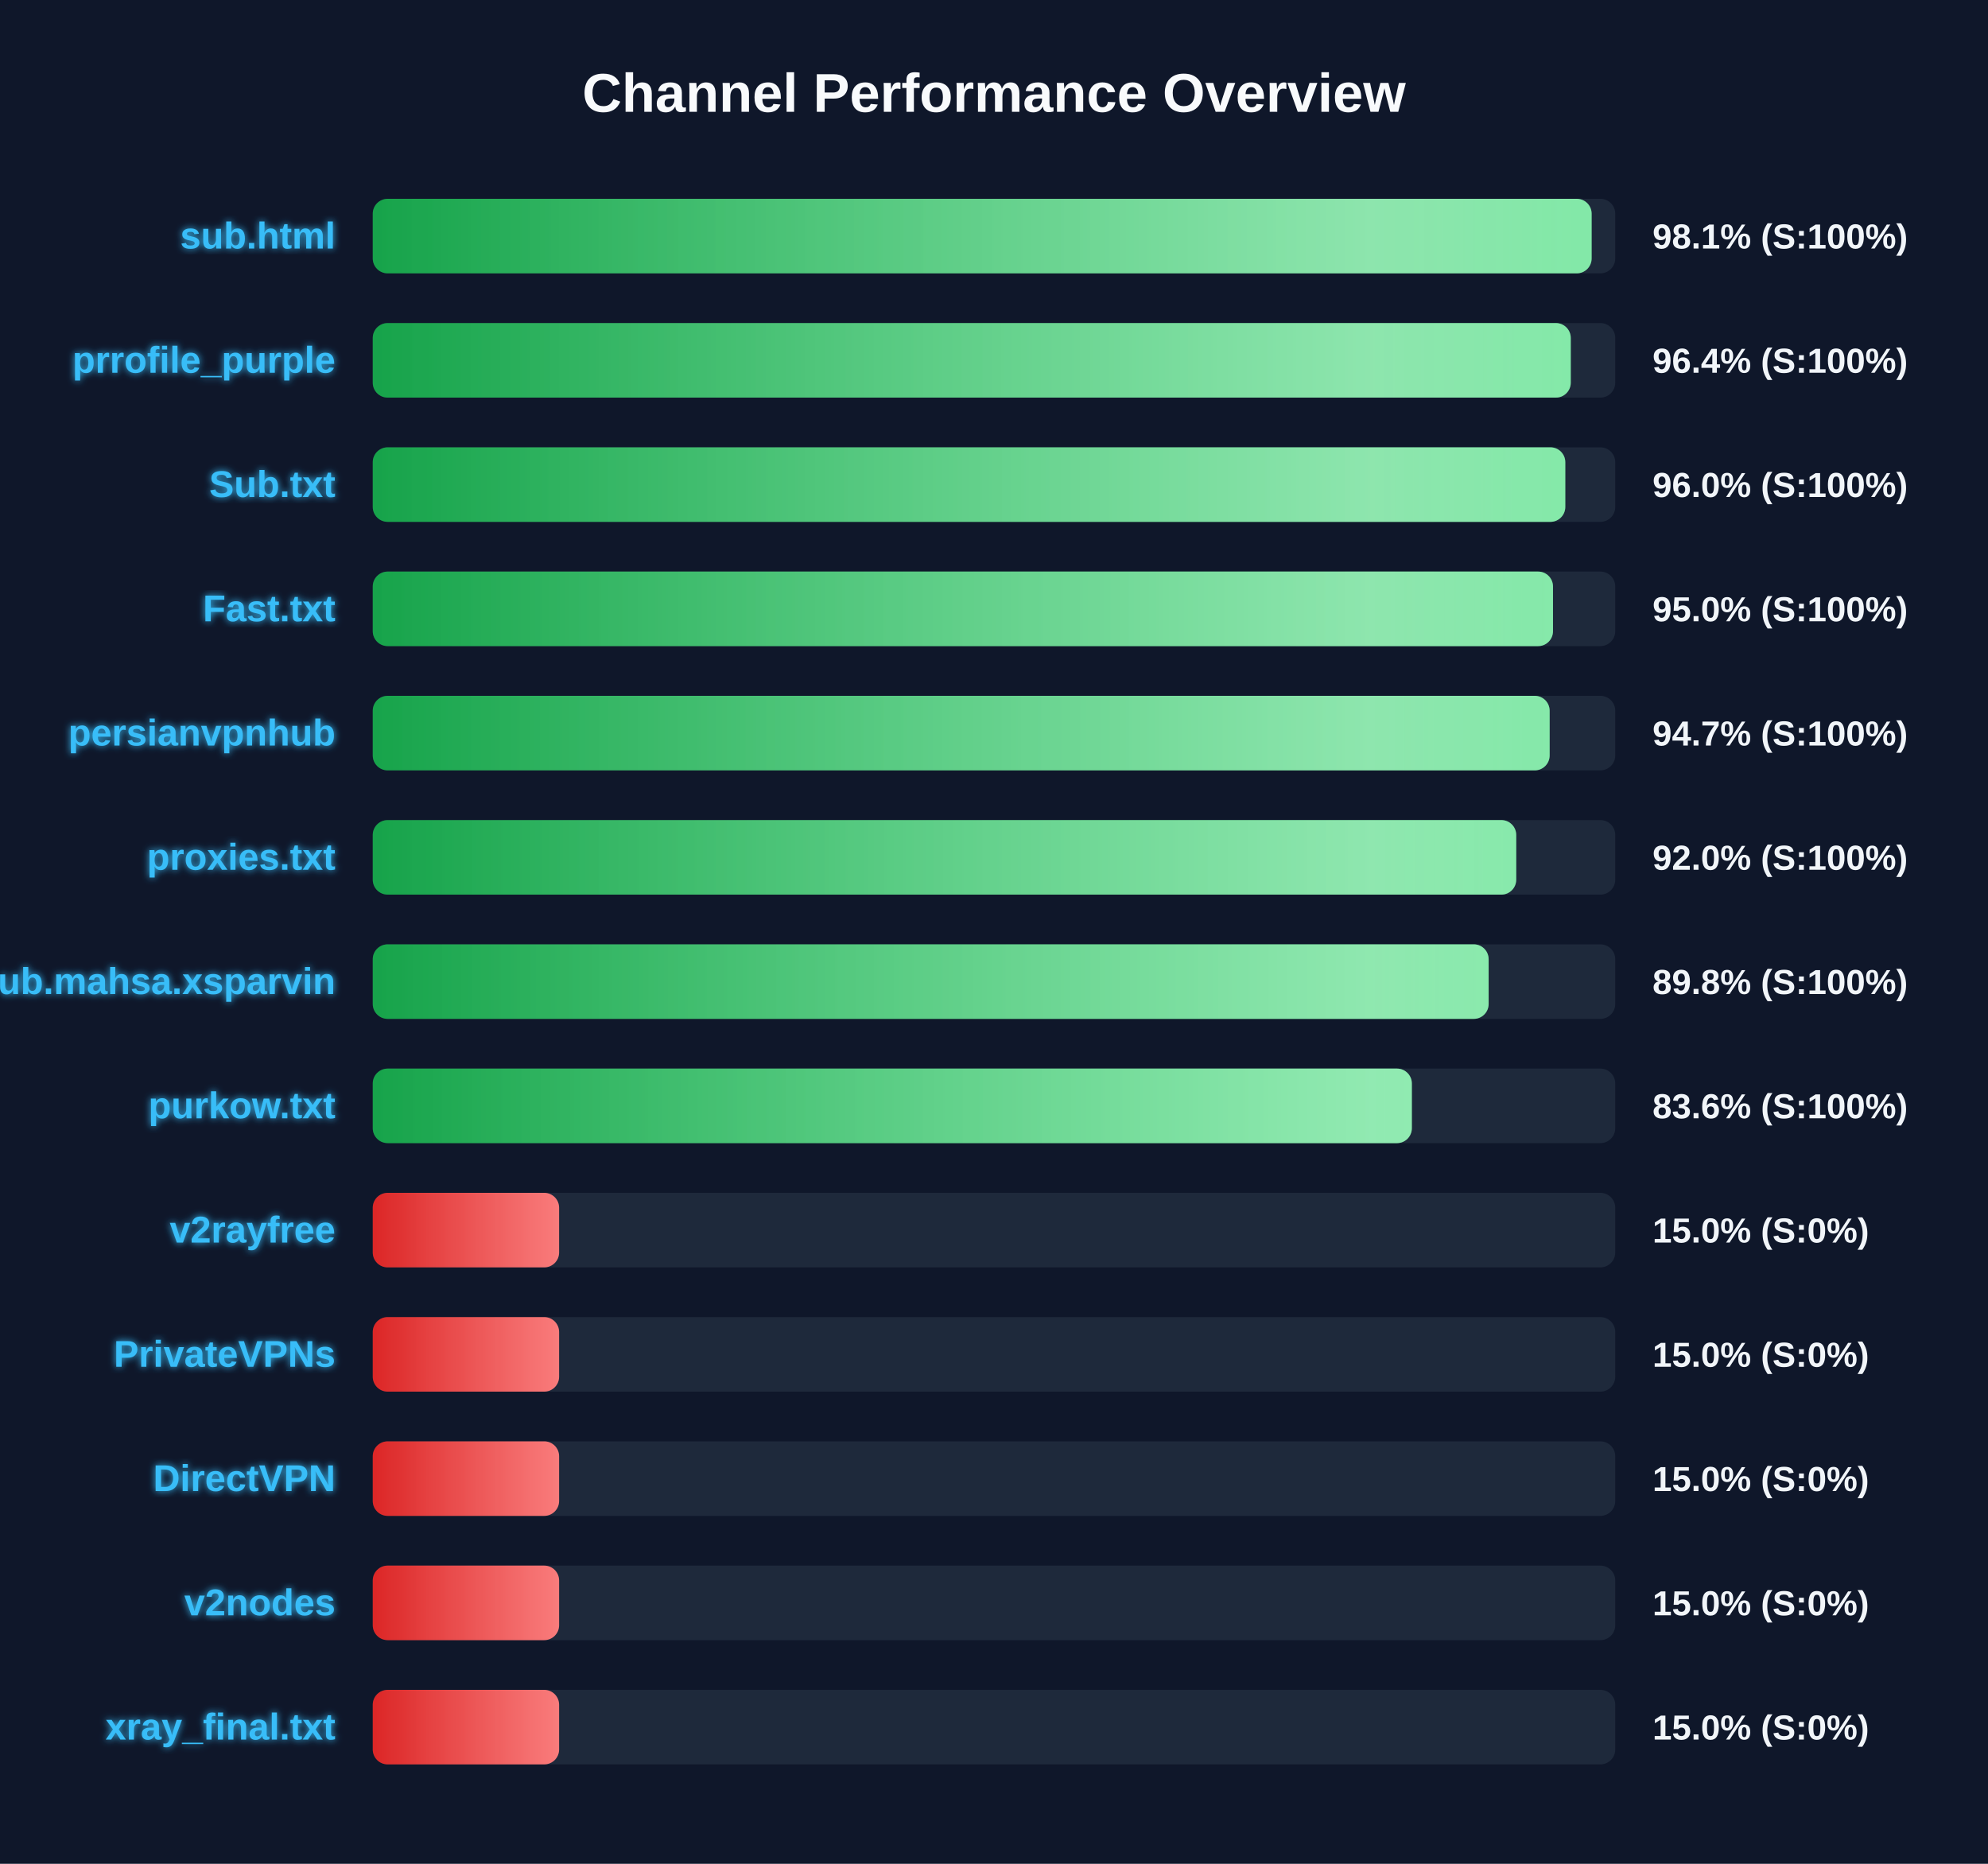
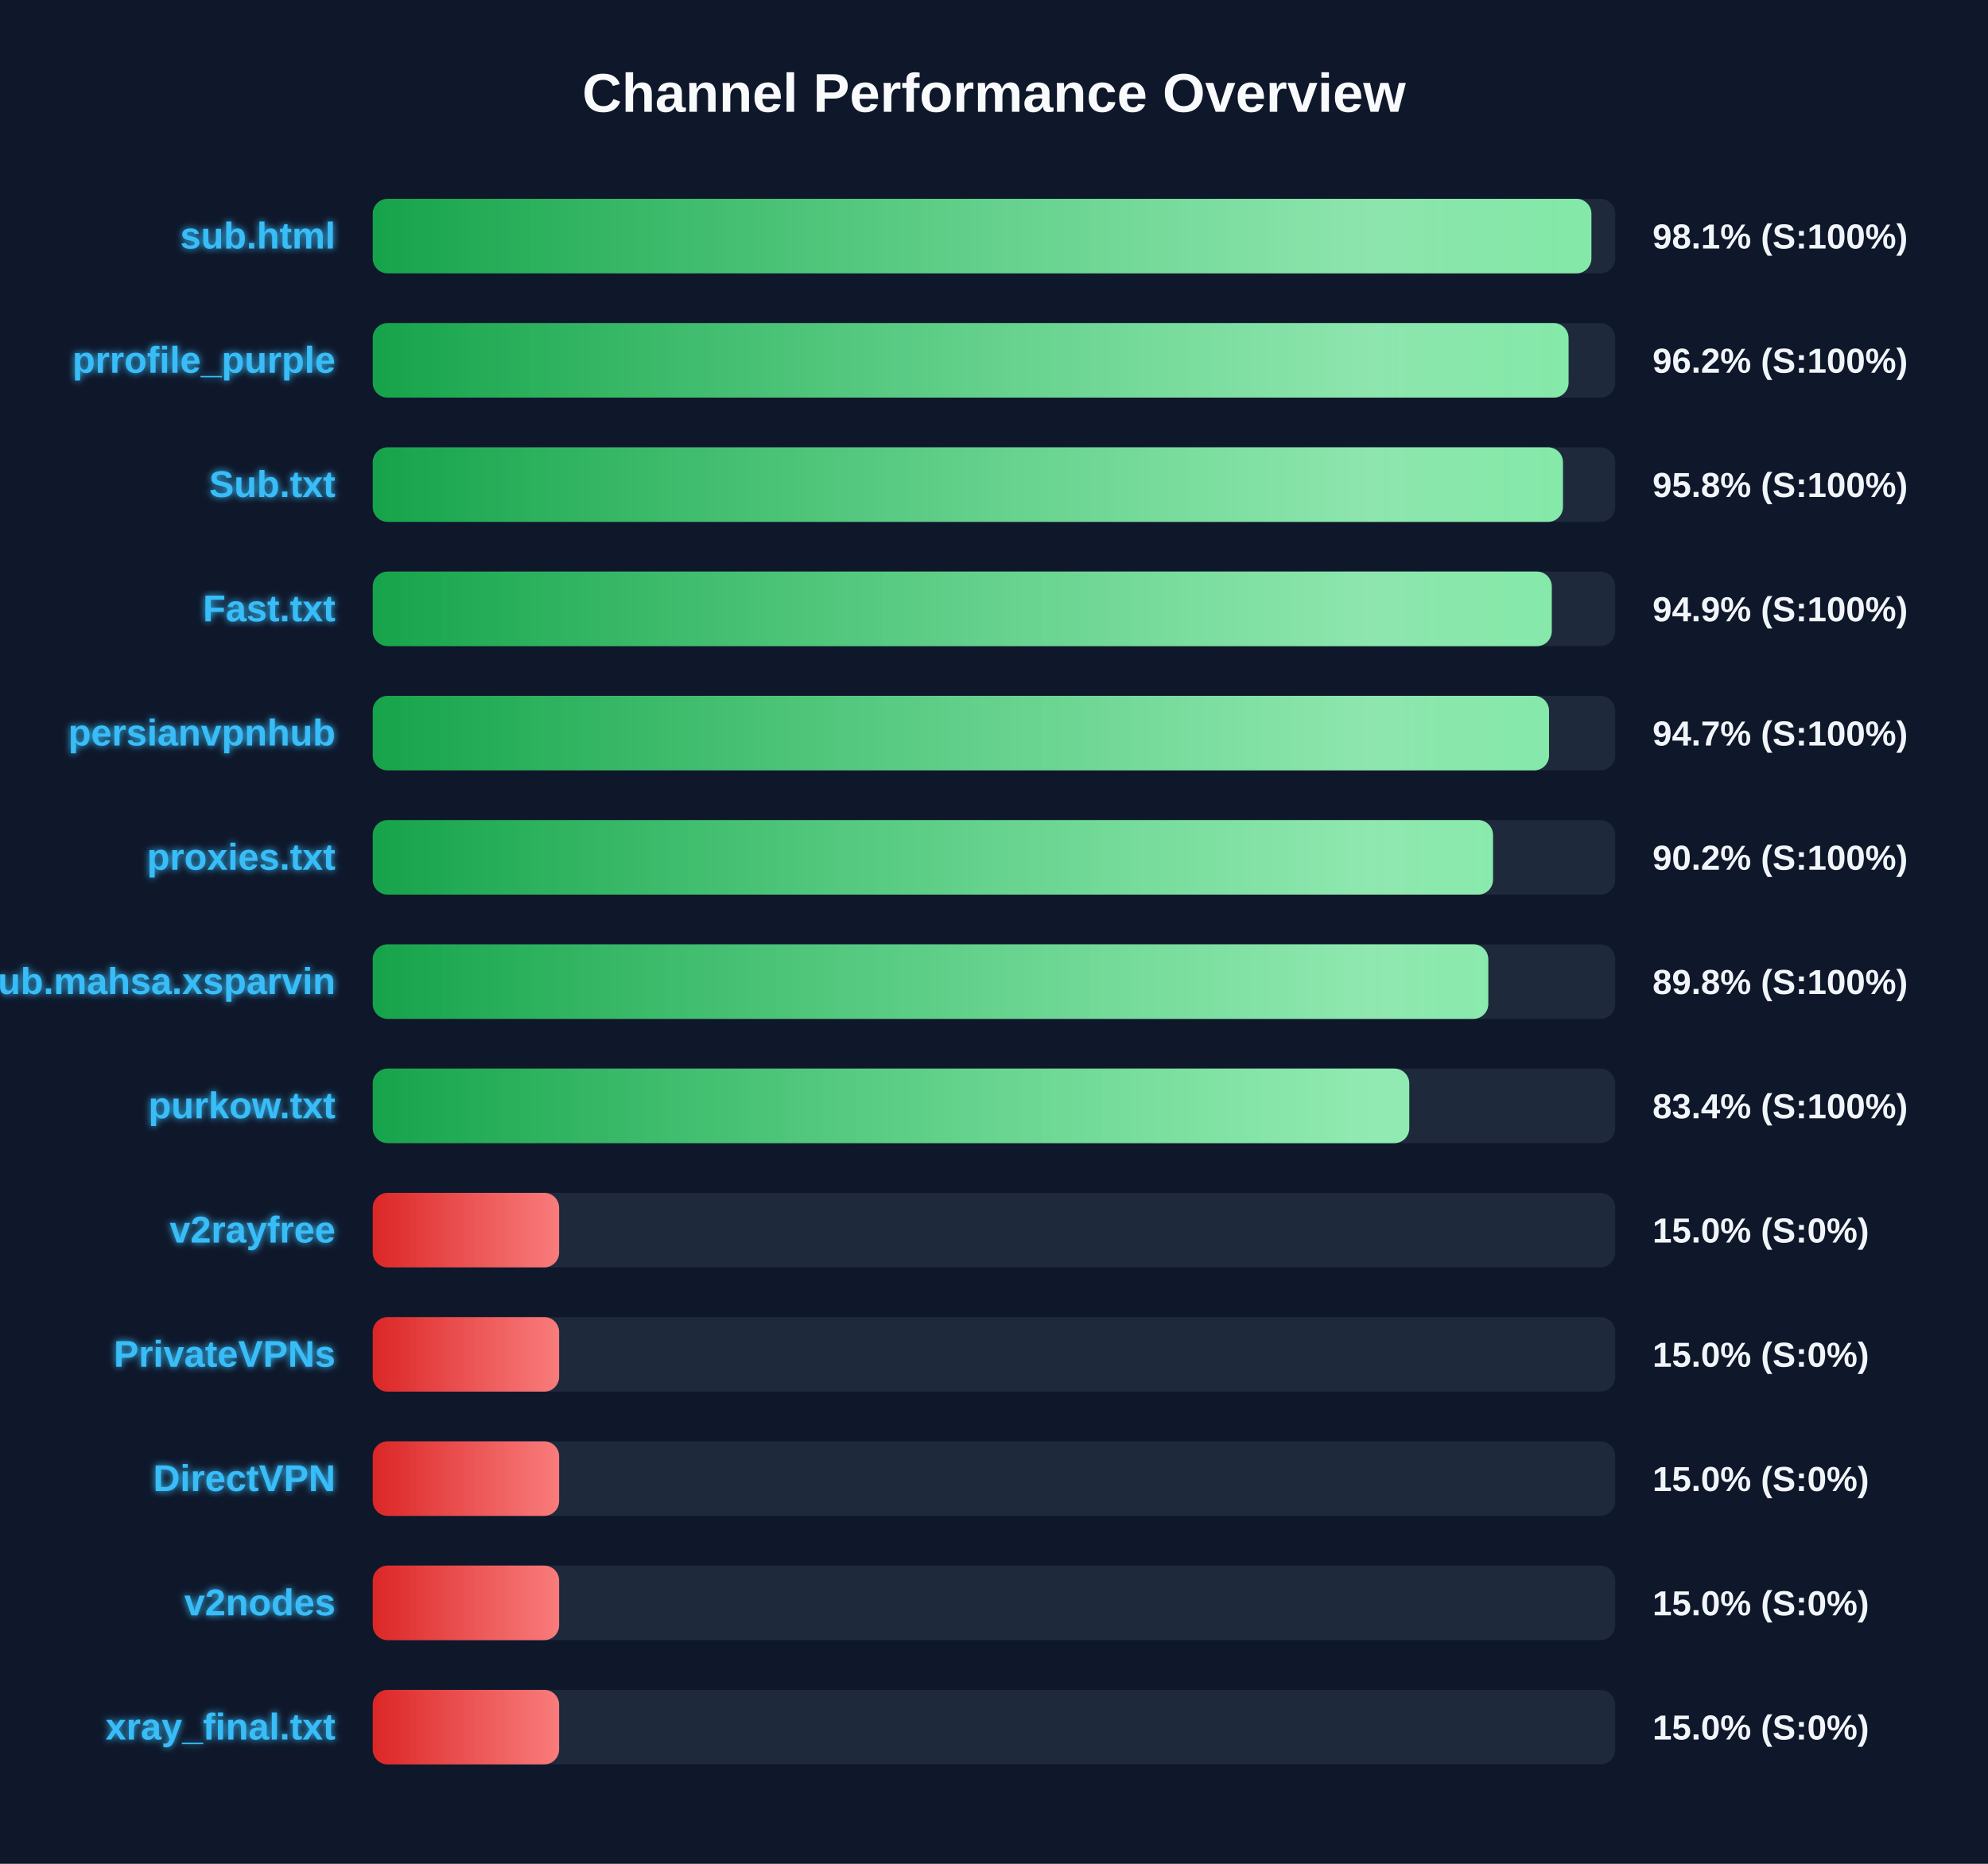
<svg xmlns="http://www.w3.org/2000/svg" width="800" height="750" version="1.1">
  <defs>
    <linearGradient id="grad-green" x1="0%" y1="0%" x2="100%" y2="0%">
      <stop offset="0%" stop-color="#16a34a" />
      <stop offset="100%" stop-color="#4ade80" />
    </linearGradient>
    <linearGradient id="grad-yellow" x1="0%" y1="0%" x2="100%" y2="0%">
      <stop offset="0%" stop-color="#ca8a04" />
      <stop offset="100%" stop-color="#fde047" />
    </linearGradient>
    <linearGradient id="grad-red" x1="0%" y1="0%" x2="100%" y2="0%">
      <stop offset="0%" stop-color="#dc2626" />
      <stop offset="100%" stop-color="#f87171" />
    </linearGradient>
    <linearGradient id="shimmer" x1="0%" y1="0%" x2="100%" y2="0%">
      <stop offset="0%" stop-color="rgba(255,255,255,0)" />
      <stop offset="50%" stop-color="rgba(255,255,255,0.4)" />
      <stop offset="100%" stop-color="rgba(255,255,255,0)" />
    </linearGradient>
    <filter id="glow" x="-20%" y="-20%" width="140%" height="140%">
      <feGaussianBlur stdDeviation="1.5" result="blur" />
      <feComposite in="SourceGraphic" in2="blur" operator="over" />
    </filter>
  </defs>
  <style>
        .bg-rect { fill: #0f172a; }
        .title { font: bold 22px 'Segoe UI', Arial, sans-serif; fill: #f8fafc; }
        .row { font: bold 15px 'Segoe UI', Arial, sans-serif; fill: #38bdf8; filter: url(#glow); }
        .score { font: bold 14px 'Segoe UI', Arial, sans-serif; fill: #f1f5f9; }
        @keyframes shimmer-anim {
            0% { transform: translateX(-100%); }
            100% { transform: translateX(200%); }
        }
        .shimmer-rect {
            animation: shimmer-anim 2.5s infinite linear;
        }
    </style>
  <rect width="100%" height="100%" class="bg-rect" />
  <text x="400" y="45" text-anchor="middle" class="title">Channel Performance Overview</text>
  <rect x="150" y="80" width="500" height="30" fill="#1e293b" rx="6" />
  <clipPath id="clip-0">
-     <rect x="150" y="80" width="490.5" height="30" rx="6" />
+     <rect x="150" y="80" width="490.4" height="30" rx="6" />
  </clipPath>
-   <rect x="150" y="80" width="490.5" height="30" fill="url(#grad-green)" rx="6" />
+   <rect x="150" y="80" width="490.4" height="30" fill="url(#grad-green)" rx="6" />
  <g clip-path="url(#clip-0)">
    <rect x="150" y="80" width="100%" height="30" fill="url(#shimmer)" class="shimmer-rect" />
  </g>
  <text x="135" y="100" text-anchor="end" class="row">sub.html</text>
  <text x="665" y="100" text-anchor="start" class="score">98.1% (S:100%)</text>
  <rect x="150" y="130" width="500" height="30" fill="#1e293b" rx="6" />
  <clipPath id="clip-1">
-     <rect x="150" y="130" width="482.1" height="30" rx="6" />
+     <rect x="150" y="130" width="481.2" height="30" rx="6" />
  </clipPath>
-   <rect x="150" y="130" width="482.1" height="30" fill="url(#grad-green)" rx="6" />
+   <rect x="150" y="130" width="481.2" height="30" fill="url(#grad-green)" rx="6" />
  <g clip-path="url(#clip-1)">
    <rect x="150" y="130" width="100%" height="30" fill="url(#shimmer)" class="shimmer-rect" />
  </g>
  <text x="135" y="150" text-anchor="end" class="row">prrofile_purple</text>
-   <text x="665" y="150" text-anchor="start" class="score">96.4% (S:100%)</text>
+   <text x="665" y="150" text-anchor="start" class="score">96.2% (S:100%)</text>
  <rect x="150" y="180" width="500" height="30" fill="#1e293b" rx="6" />
  <clipPath id="clip-2">
-     <rect x="150" y="180" width="479.9" height="30" rx="6" />
+     <rect x="150" y="180" width="478.95" height="30" rx="6" />
  </clipPath>
-   <rect x="150" y="180" width="479.9" height="30" fill="url(#grad-green)" rx="6" />
+   <rect x="150" y="180" width="478.95" height="30" fill="url(#grad-green)" rx="6" />
  <g clip-path="url(#clip-2)">
    <rect x="150" y="180" width="100%" height="30" fill="url(#shimmer)" class="shimmer-rect" />
  </g>
  <text x="135" y="200" text-anchor="end" class="row">Sub.txt</text>
-   <text x="665" y="200" text-anchor="start" class="score">96.0% (S:100%)</text>
+   <text x="665" y="200" text-anchor="start" class="score">95.8% (S:100%)</text>
  <rect x="150" y="230" width="500" height="30" fill="#1e293b" rx="6" />
  <clipPath id="clip-3">
-     <rect x="150" y="230" width="474.95" height="30" rx="6" />
+     <rect x="150" y="230" width="474.45" height="30" rx="6" />
  </clipPath>
-   <rect x="150" y="230" width="474.95" height="30" fill="url(#grad-green)" rx="6" />
+   <rect x="150" y="230" width="474.45" height="30" fill="url(#grad-green)" rx="6" />
  <g clip-path="url(#clip-3)">
    <rect x="150" y="230" width="100%" height="30" fill="url(#shimmer)" class="shimmer-rect" />
  </g>
  <text x="135" y="250" text-anchor="end" class="row">Fast.txt</text>
-   <text x="665" y="250" text-anchor="start" class="score">95.0% (S:100%)</text>
+   <text x="665" y="250" text-anchor="start" class="score">94.9% (S:100%)</text>
  <rect x="150" y="280" width="500" height="30" fill="#1e293b" rx="6" />
  <clipPath id="clip-4">
-     <rect x="150" y="280" width="473.6" height="30" rx="6" />
+     <rect x="150" y="280" width="473.35" height="30" rx="6" />
  </clipPath>
-   <rect x="150" y="280" width="473.6" height="30" fill="url(#grad-green)" rx="6" />
+   <rect x="150" y="280" width="473.35" height="30" fill="url(#grad-green)" rx="6" />
  <g clip-path="url(#clip-4)">
    <rect x="150" y="280" width="100%" height="30" fill="url(#shimmer)" class="shimmer-rect" />
  </g>
  <text x="135" y="300" text-anchor="end" class="row">persianvpnhub</text>
  <text x="665" y="300" text-anchor="start" class="score">94.7% (S:100%)</text>
  <rect x="150" y="330" width="500" height="30" fill="#1e293b" rx="6" />
  <clipPath id="clip-5">
-     <rect x="150" y="330" width="460.15" height="30" rx="6" />
+     <rect x="150" y="330" width="450.8" height="30" rx="6" />
  </clipPath>
-   <rect x="150" y="330" width="460.15" height="30" fill="url(#grad-green)" rx="6" />
+   <rect x="150" y="330" width="450.8" height="30" fill="url(#grad-green)" rx="6" />
  <g clip-path="url(#clip-5)">
    <rect x="150" y="330" width="100%" height="30" fill="url(#shimmer)" class="shimmer-rect" />
  </g>
  <text x="135" y="350" text-anchor="end" class="row">proxies.txt</text>
-   <text x="665" y="350" text-anchor="start" class="score">92.0% (S:100%)</text>
+   <text x="665" y="350" text-anchor="start" class="score">90.2% (S:100%)</text>
  <rect x="150" y="380" width="500" height="30" fill="#1e293b" rx="6" />
  <clipPath id="clip-6">
-     <rect x="150" y="380" width="449.05" height="30" rx="6" />
+     <rect x="150" y="380" width="448.9" height="30" rx="6" />
  </clipPath>
-   <rect x="150" y="380" width="449.05" height="30" fill="url(#grad-green)" rx="6" />
+   <rect x="150" y="380" width="448.9" height="30" fill="url(#grad-green)" rx="6" />
  <g clip-path="url(#clip-6)">
    <rect x="150" y="380" width="100%" height="30" fill="url(#shimmer)" class="shimmer-rect" />
  </g>
  <text x="135" y="400" text-anchor="end" class="row">Sub.mahsa.xsparvin</text>
  <text x="665" y="400" text-anchor="start" class="score">89.8% (S:100%)</text>
  <rect x="150" y="430" width="500" height="30" fill="#1e293b" rx="6" />
  <clipPath id="clip-7">
-     <rect x="150" y="430" width="418.15" height="30" rx="6" />
+     <rect x="150" y="430" width="417.1" height="30" rx="6" />
  </clipPath>
-   <rect x="150" y="430" width="418.15" height="30" fill="url(#grad-green)" rx="6" />
+   <rect x="150" y="430" width="417.1" height="30" fill="url(#grad-green)" rx="6" />
  <g clip-path="url(#clip-7)">
    <rect x="150" y="430" width="100%" height="30" fill="url(#shimmer)" class="shimmer-rect" />
  </g>
  <text x="135" y="450" text-anchor="end" class="row">purkow.txt</text>
-   <text x="665" y="450" text-anchor="start" class="score">83.6% (S:100%)</text>
+   <text x="665" y="450" text-anchor="start" class="score">83.4% (S:100%)</text>
  <rect x="150" y="480" width="500" height="30" fill="#1e293b" rx="6" />
  <clipPath id="clip-8">
    <rect x="150" y="480" width="75.0" height="30" rx="6" />
  </clipPath>
  <rect x="150" y="480" width="75.0" height="30" fill="url(#grad-red)" rx="6" />
  <g clip-path="url(#clip-8)">
    <rect x="150" y="480" width="100%" height="30" fill="url(#shimmer)" class="shimmer-rect" />
  </g>
  <text x="135" y="500" text-anchor="end" class="row">v2rayfree</text>
  <text x="665" y="500" text-anchor="start" class="score">15.0% (S:0%)</text>
  <rect x="150" y="530" width="500" height="30" fill="#1e293b" rx="6" />
  <clipPath id="clip-9">
    <rect x="150" y="530" width="75.0" height="30" rx="6" />
  </clipPath>
  <rect x="150" y="530" width="75.0" height="30" fill="url(#grad-red)" rx="6" />
  <g clip-path="url(#clip-9)">
    <rect x="150" y="530" width="100%" height="30" fill="url(#shimmer)" class="shimmer-rect" />
  </g>
  <text x="135" y="550" text-anchor="end" class="row">PrivateVPNs</text>
  <text x="665" y="550" text-anchor="start" class="score">15.0% (S:0%)</text>
  <rect x="150" y="580" width="500" height="30" fill="#1e293b" rx="6" />
  <clipPath id="clip-10">
    <rect x="150" y="580" width="75.0" height="30" rx="6" />
  </clipPath>
  <rect x="150" y="580" width="75.0" height="30" fill="url(#grad-red)" rx="6" />
  <g clip-path="url(#clip-10)">
    <rect x="150" y="580" width="100%" height="30" fill="url(#shimmer)" class="shimmer-rect" />
  </g>
  <text x="135" y="600" text-anchor="end" class="row">DirectVPN</text>
  <text x="665" y="600" text-anchor="start" class="score">15.0% (S:0%)</text>
  <rect x="150" y="630" width="500" height="30" fill="#1e293b" rx="6" />
  <clipPath id="clip-11">
    <rect x="150" y="630" width="75.0" height="30" rx="6" />
  </clipPath>
  <rect x="150" y="630" width="75.0" height="30" fill="url(#grad-red)" rx="6" />
  <g clip-path="url(#clip-11)">
    <rect x="150" y="630" width="100%" height="30" fill="url(#shimmer)" class="shimmer-rect" />
  </g>
  <text x="135" y="650" text-anchor="end" class="row">v2nodes</text>
  <text x="665" y="650" text-anchor="start" class="score">15.0% (S:0%)</text>
  <rect x="150" y="680" width="500" height="30" fill="#1e293b" rx="6" />
  <clipPath id="clip-12">
    <rect x="150" y="680" width="75.0" height="30" rx="6" />
  </clipPath>
  <rect x="150" y="680" width="75.0" height="30" fill="url(#grad-red)" rx="6" />
  <g clip-path="url(#clip-12)">
    <rect x="150" y="680" width="100%" height="30" fill="url(#shimmer)" class="shimmer-rect" />
  </g>
  <text x="135" y="700" text-anchor="end" class="row">xray_final.txt</text>
  <text x="665" y="700" text-anchor="start" class="score">15.0% (S:0%)</text>
</svg>
